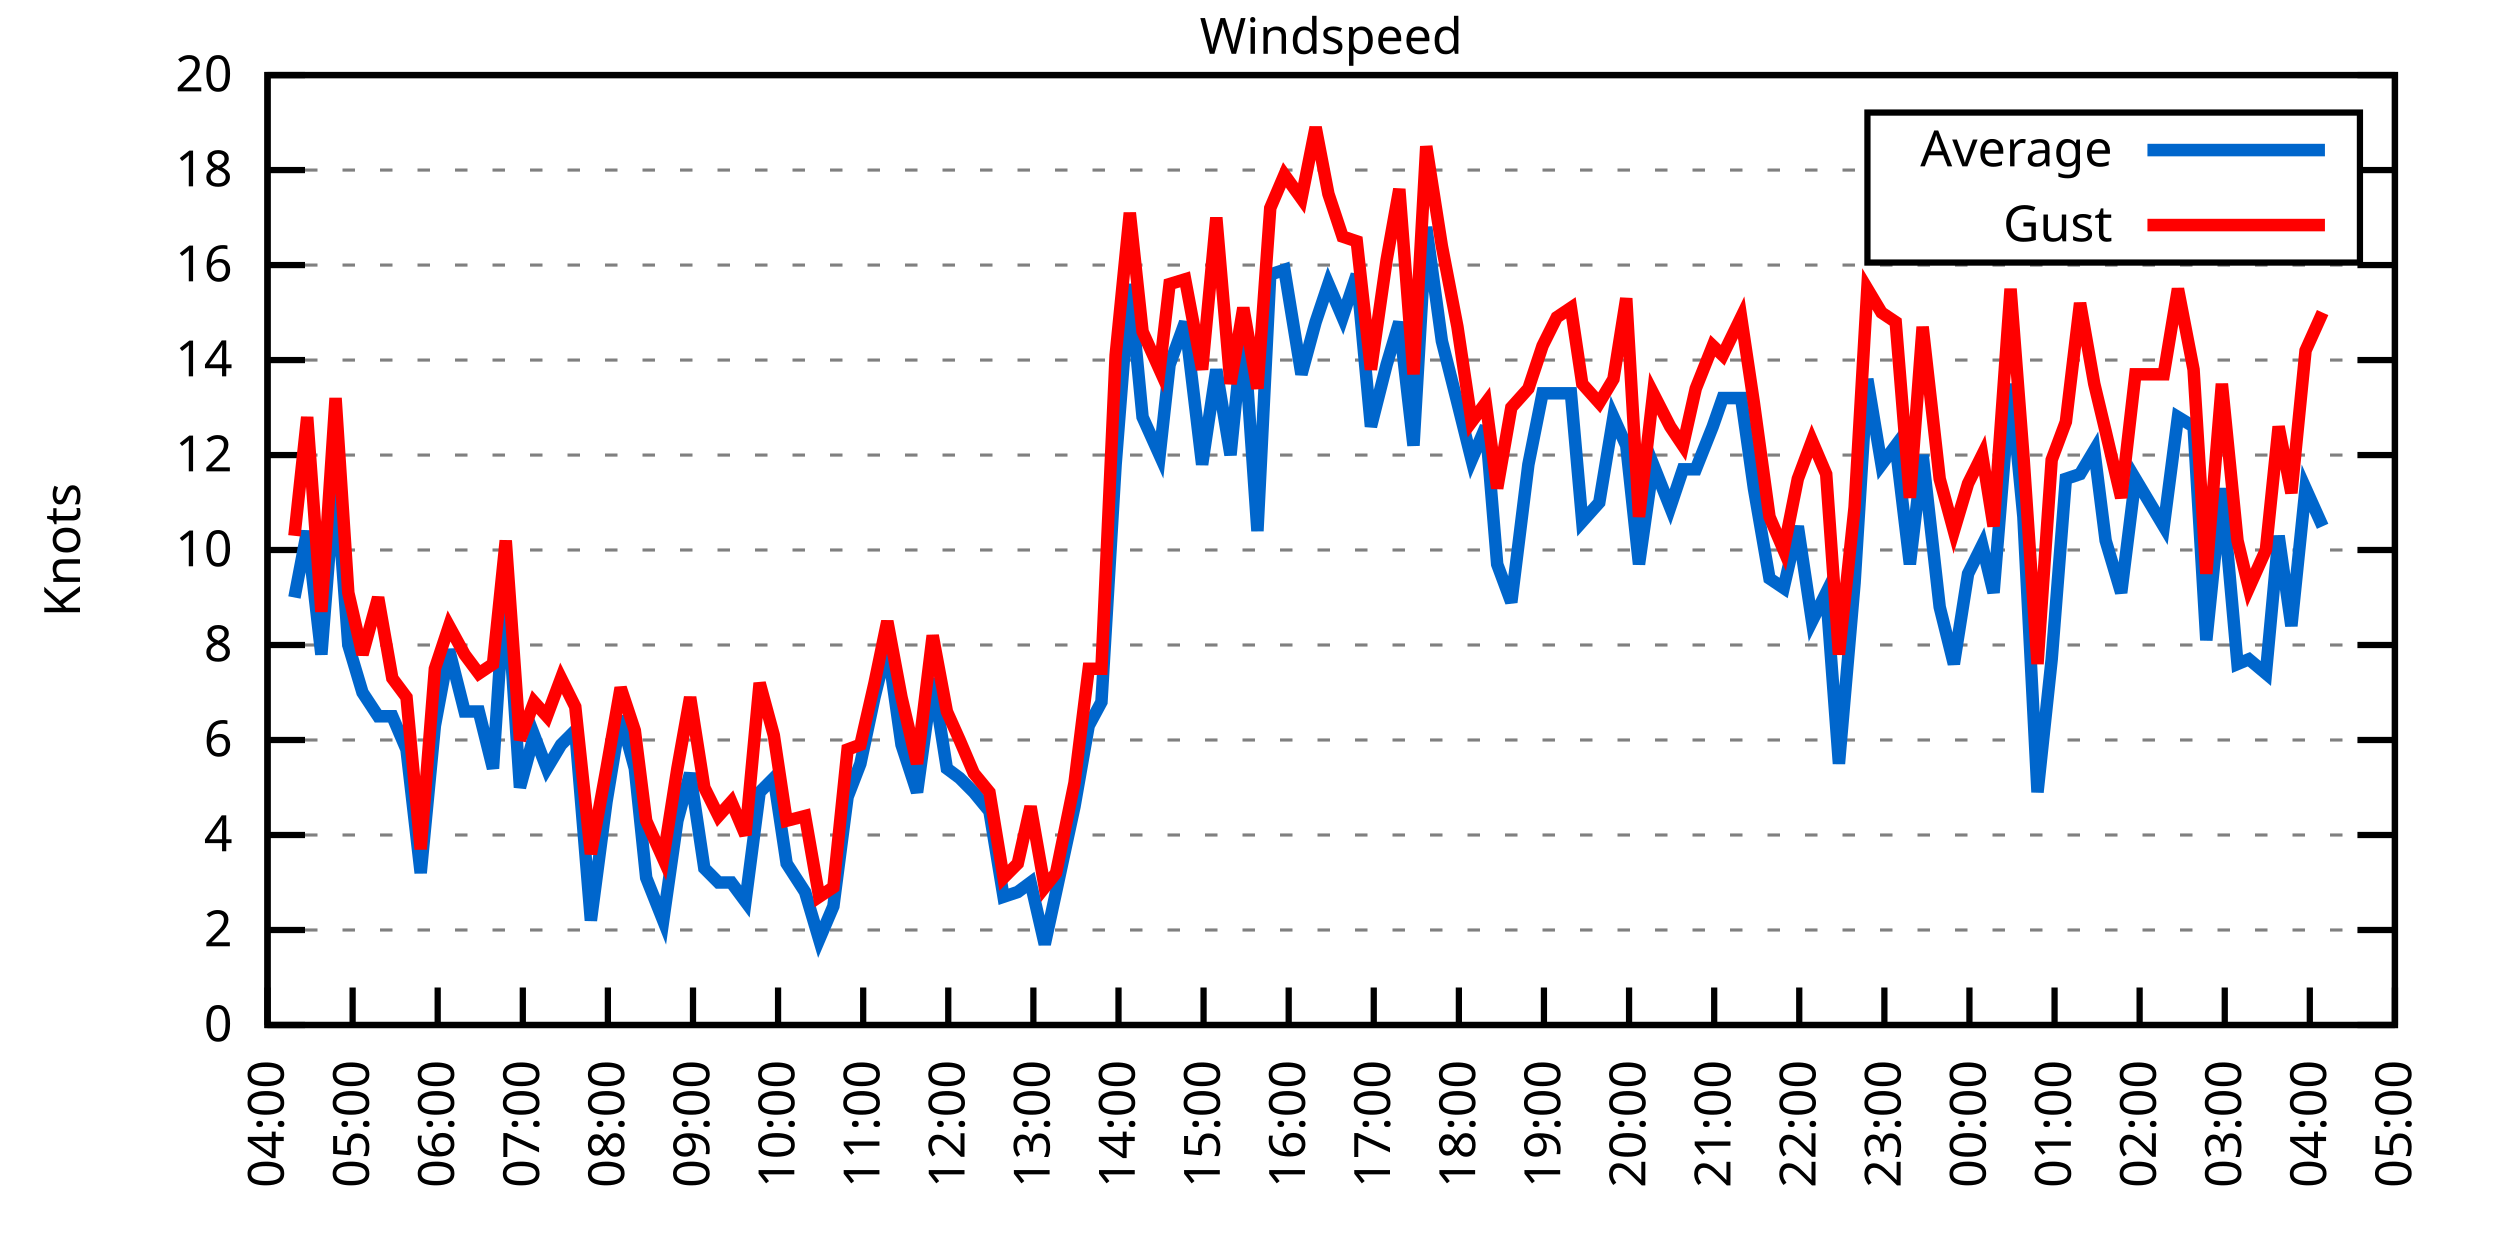
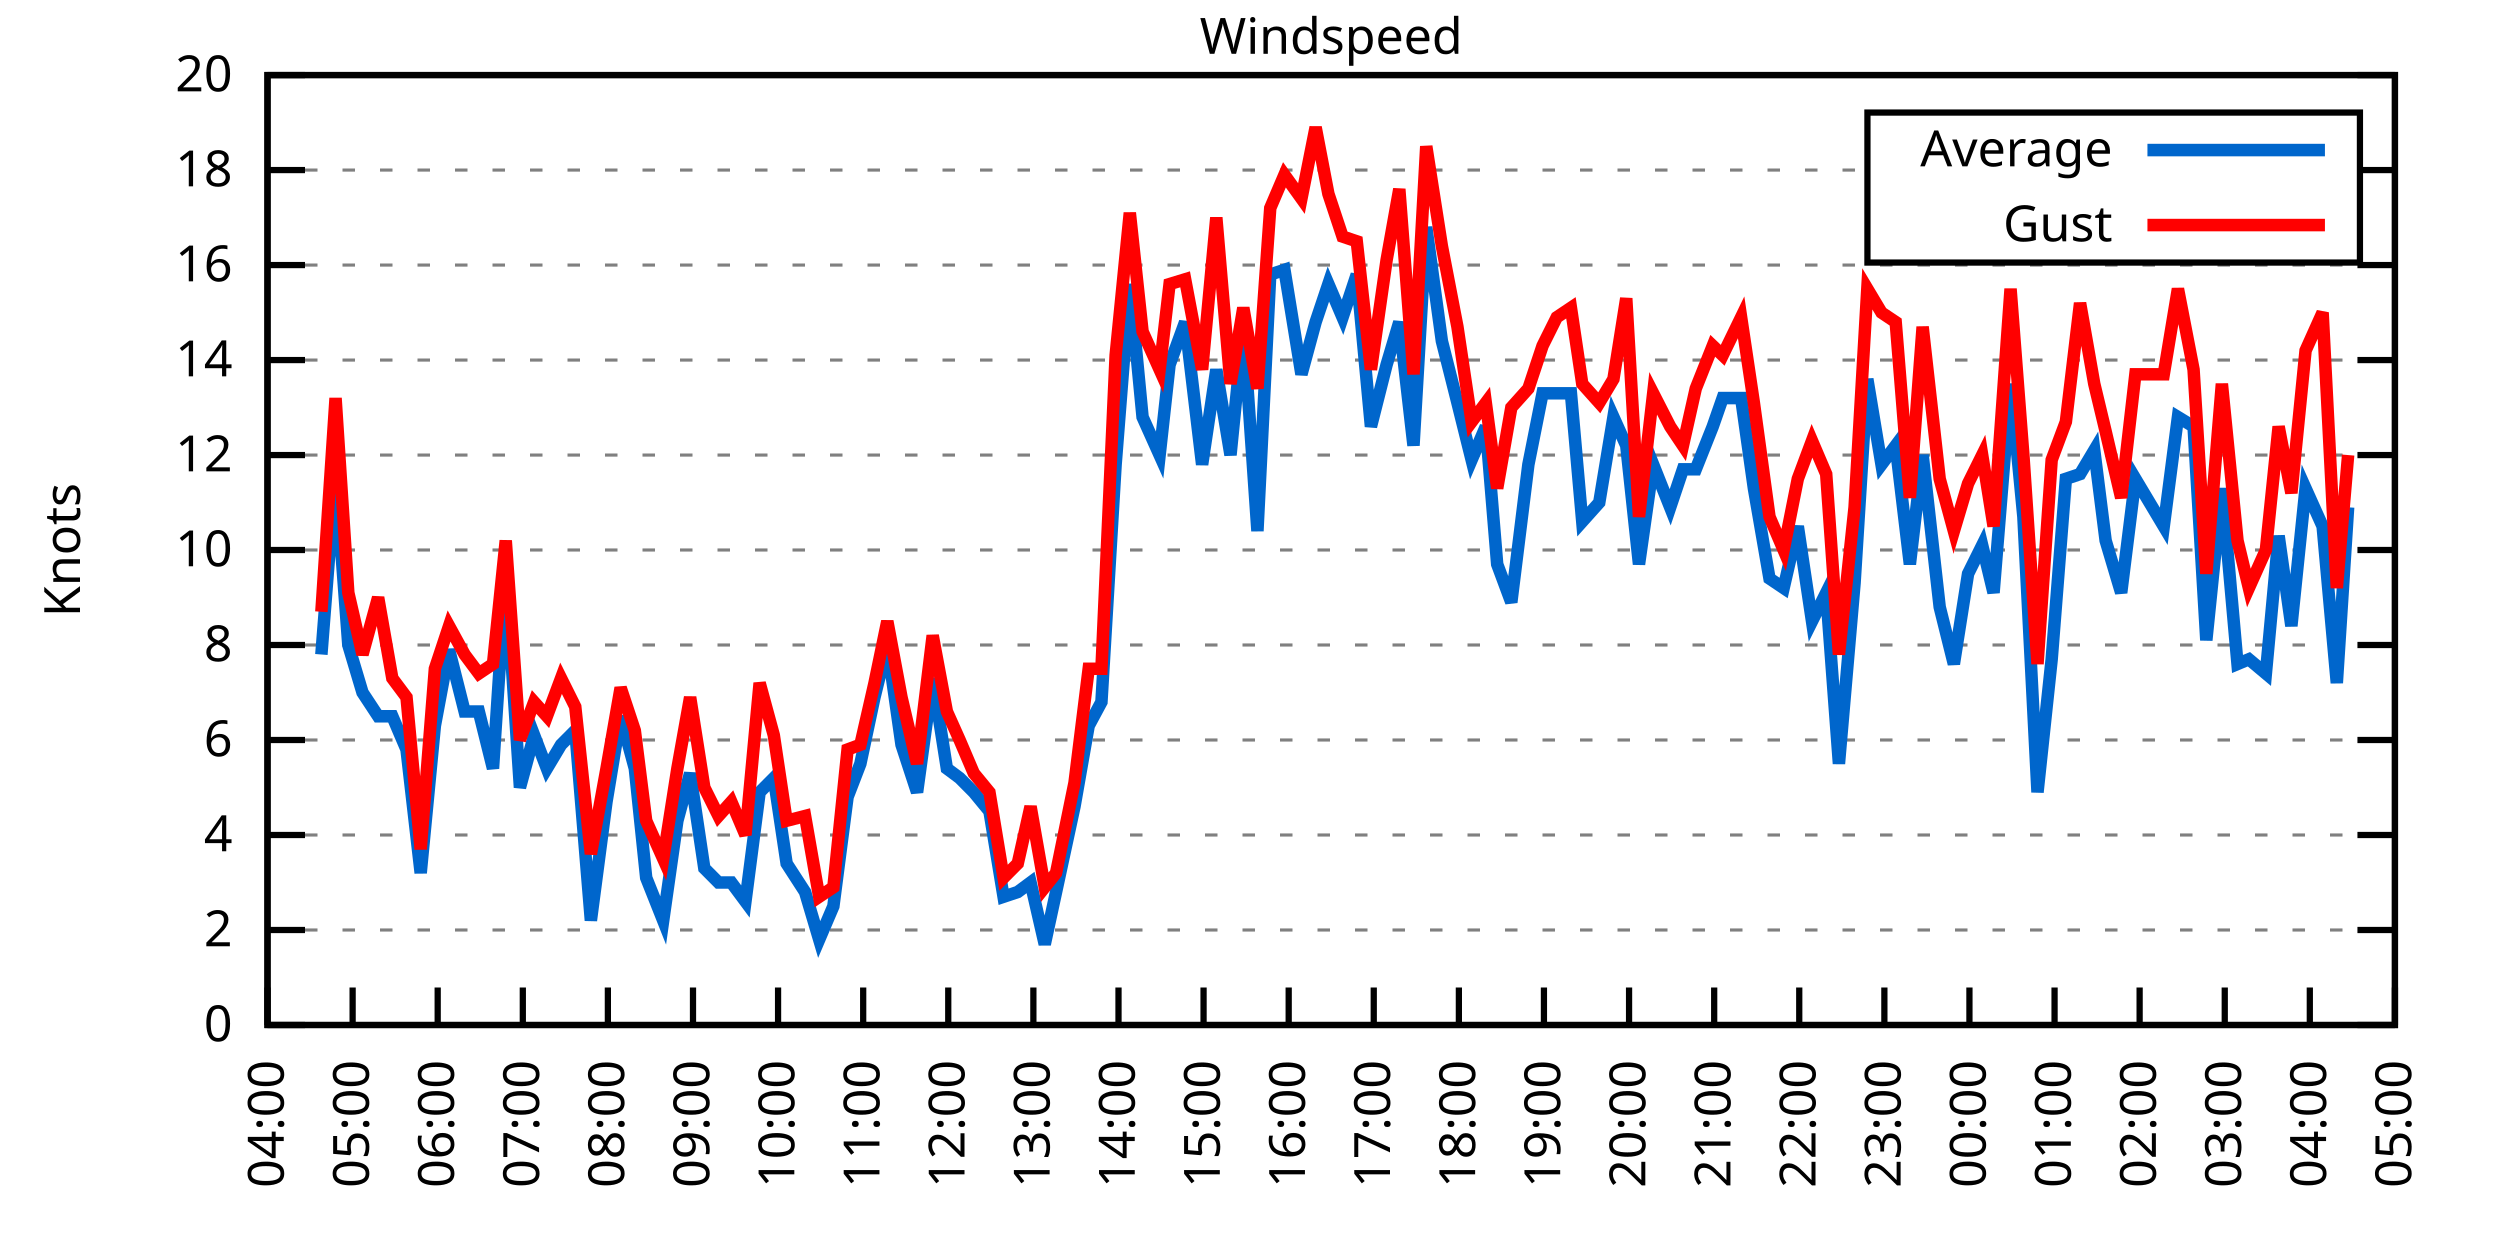
<svg xmlns="http://www.w3.org/2000/svg" xmlns:xlink="http://www.w3.org/1999/xlink" width="400" height="200" viewBox="0 0 400 200">
  <g id="gnuplot_canvas">
    <rect x="0" y="0" width="400" height="200" fill="none" />
    <defs>
      <circle id="gpDot" r="0.5" stroke-width="0.5" stroke="currentColor" />
      <path id="gpPt0" stroke-width="0.333" stroke="currentColor" d="M-1,0 h2 M0,-1 v2" />
      <path id="gpPt1" stroke-width="0.333" stroke="currentColor" d="M-1,-1 L1,1 M1,-1 L-1,1" />
      <path id="gpPt2" stroke-width="0.333" stroke="currentColor" d="M-1,0 L1,0 M0,-1 L0,1 M-1,-1 L1,1 M-1,1 L1,-1" />
      <rect id="gpPt3" stroke-width="0.333" stroke="currentColor" x="-1" y="-1" width="2" height="2" />
      <rect id="gpPt4" stroke-width="0.333" stroke="currentColor" fill="currentColor" x="-1" y="-1" width="2" height="2" />
      <circle id="gpPt5" stroke-width="0.333" stroke="currentColor" cx="0" cy="0" r="1" />
      <use xlink:href="#gpPt5" id="gpPt6" fill="currentColor" stroke="none" />
      <path id="gpPt7" stroke-width="0.333" stroke="currentColor" d="M0,-1.33 L-1.33,0.67 L1.33,0.67 z" />
      <use xlink:href="#gpPt7" id="gpPt8" fill="currentColor" stroke="none" />
      <use xlink:href="#gpPt7" id="gpPt9" stroke="currentColor" transform="rotate(180)" />
      <use xlink:href="#gpPt9" id="gpPt10" fill="currentColor" stroke="none" />
      <use xlink:href="#gpPt3" id="gpPt11" stroke="currentColor" transform="rotate(45)" />
      <use xlink:href="#gpPt11" id="gpPt12" fill="currentColor" stroke="none" />
      <path id="gpPt13" stroke-width="0.333" stroke="currentColor" d="M0,1.330 L1.265,0.411 L0.782,-1.067 L-0.782,-1.076 L-1.265,0.411 z" />
      <use xlink:href="#gpPt13" id="gpPt14" fill="currentColor" stroke="none" />
      <filter id="textbox" filterUnits="objectBoundingBox" x="0" y="0" height="1" width="1">
        <feFlood flood-color="white" flood-opacity="1" result="bgnd" />
        <feComposite in="SourceGraphic" in2="bgnd" operator="atop" />
      </filter>
      <filter id="greybox" filterUnits="objectBoundingBox" x="0" y="0" height="1" width="1">
        <feFlood flood-color="lightgrey" flood-opacity="1" result="grey" />
        <feComposite in="SourceGraphic" in2="grey" operator="atop" />
      </filter>
    </defs>
    <g fill="none" color="white" stroke="currentColor" stroke-width="1.00" stroke-linecap="butt" stroke-linejoin="miter">
</g>
    <g fill="none" color="black" stroke="currentColor" stroke-width="1.00" stroke-linecap="butt" stroke-linejoin="miter">
      <g stroke="none" shape-rendering="crispEdges">
        <polygon fill="rgb(255, 255, 255)" points="42.80,164.00 383.18,164.00 383.18,12.02 42.80,12.02 " />
      </g>
    </g>
    <g fill="none" color="black" stroke="currentColor" stroke-width="1.00" stroke-linecap="butt" stroke-linejoin="miter">
</g>
    <g fill="none" color="black" stroke="black" stroke-width="0.50" stroke-linecap="butt" stroke-linejoin="miter">
</g>
    <g fill="none" color="gray" stroke="currentColor" stroke-width="0.50" stroke-linecap="butt" stroke-linejoin="miter">
      <path stroke="gray" stroke-dasharray="2,4" class="gridline" d="M42.80,164.00 L383.19,164.00  " />
    </g>
    <g fill="none" color="gray" stroke="gray" stroke-width="1.00" stroke-linecap="butt" stroke-linejoin="miter">
</g>
    <g fill="none" color="black" stroke="currentColor" stroke-width="1.00" stroke-linecap="butt" stroke-linejoin="miter">
      <path stroke="black" d="M42.80,164.00 L48.80,164.00 M383.19,164.00 L377.19,164.00  " />
      <g transform="translate(37.20,166.60)" stroke="none" fill="black" font-family="Sans" font-size="8.00" text-anchor="end">
        <text>
          <tspan font-family="Sans"> 0</tspan>
        </text>
      </g>
    </g>
    <g fill="none" color="black" stroke="currentColor" stroke-width="1.00" stroke-linecap="butt" stroke-linejoin="miter">
</g>
    <g fill="none" color="black" stroke="black" stroke-width="0.50" stroke-linecap="butt" stroke-linejoin="miter">
</g>
    <g fill="none" color="gray" stroke="currentColor" stroke-width="0.50" stroke-linecap="butt" stroke-linejoin="miter">
      <path stroke="gray" stroke-dasharray="2,4" class="gridline" d="M42.80,148.80 L383.19,148.80  " />
    </g>
    <g fill="none" color="gray" stroke="gray" stroke-width="1.00" stroke-linecap="butt" stroke-linejoin="miter">
</g>
    <g fill="none" color="black" stroke="currentColor" stroke-width="1.00" stroke-linecap="butt" stroke-linejoin="miter">
      <path stroke="black" d="M42.80,148.80 L48.80,148.80 M383.19,148.80 L377.19,148.80  " />
      <g transform="translate(37.20,151.40)" stroke="none" fill="black" font-family="Sans" font-size="8.00" text-anchor="end">
        <text>
          <tspan font-family="Sans"> 2</tspan>
        </text>
      </g>
    </g>
    <g fill="none" color="black" stroke="currentColor" stroke-width="1.00" stroke-linecap="butt" stroke-linejoin="miter">
</g>
    <g fill="none" color="black" stroke="black" stroke-width="0.50" stroke-linecap="butt" stroke-linejoin="miter">
</g>
    <g fill="none" color="gray" stroke="currentColor" stroke-width="0.50" stroke-linecap="butt" stroke-linejoin="miter">
      <path stroke="gray" stroke-dasharray="2,4" class="gridline" d="M42.80,133.60 L383.19,133.60  " />
    </g>
    <g fill="none" color="gray" stroke="gray" stroke-width="1.00" stroke-linecap="butt" stroke-linejoin="miter">
</g>
    <g fill="none" color="black" stroke="currentColor" stroke-width="1.00" stroke-linecap="butt" stroke-linejoin="miter">
      <path stroke="black" d="M42.80,133.60 L48.80,133.60 M383.19,133.60 L377.19,133.60  " />
      <g transform="translate(37.20,136.20)" stroke="none" fill="black" font-family="Sans" font-size="8.00" text-anchor="end">
        <text>
          <tspan font-family="Sans"> 4</tspan>
        </text>
      </g>
    </g>
    <g fill="none" color="black" stroke="currentColor" stroke-width="1.00" stroke-linecap="butt" stroke-linejoin="miter">
</g>
    <g fill="none" color="black" stroke="black" stroke-width="0.50" stroke-linecap="butt" stroke-linejoin="miter">
</g>
    <g fill="none" color="gray" stroke="currentColor" stroke-width="0.50" stroke-linecap="butt" stroke-linejoin="miter">
      <path stroke="gray" stroke-dasharray="2,4" class="gridline" d="M42.80,118.40 L383.19,118.40  " />
    </g>
    <g fill="none" color="gray" stroke="gray" stroke-width="1.00" stroke-linecap="butt" stroke-linejoin="miter">
</g>
    <g fill="none" color="black" stroke="currentColor" stroke-width="1.00" stroke-linecap="butt" stroke-linejoin="miter">
      <path stroke="black" d="M42.80,118.40 L48.80,118.40 M383.19,118.40 L377.19,118.40  " />
      <g transform="translate(37.20,121.00)" stroke="none" fill="black" font-family="Sans" font-size="8.00" text-anchor="end">
        <text>
          <tspan font-family="Sans"> 6</tspan>
        </text>
      </g>
    </g>
    <g fill="none" color="black" stroke="currentColor" stroke-width="1.00" stroke-linecap="butt" stroke-linejoin="miter">
</g>
    <g fill="none" color="black" stroke="black" stroke-width="0.50" stroke-linecap="butt" stroke-linejoin="miter">
</g>
    <g fill="none" color="gray" stroke="currentColor" stroke-width="0.50" stroke-linecap="butt" stroke-linejoin="miter">
      <path stroke="gray" stroke-dasharray="2,4" class="gridline" d="M42.80,103.20 L383.19,103.20  " />
    </g>
    <g fill="none" color="gray" stroke="gray" stroke-width="1.00" stroke-linecap="butt" stroke-linejoin="miter">
</g>
    <g fill="none" color="black" stroke="currentColor" stroke-width="1.00" stroke-linecap="butt" stroke-linejoin="miter">
      <path stroke="black" d="M42.80,103.20 L48.80,103.20 M383.19,103.20 L377.19,103.20  " />
      <g transform="translate(37.20,105.80)" stroke="none" fill="black" font-family="Sans" font-size="8.00" text-anchor="end">
        <text>
          <tspan font-family="Sans"> 8</tspan>
        </text>
      </g>
    </g>
    <g fill="none" color="black" stroke="currentColor" stroke-width="1.00" stroke-linecap="butt" stroke-linejoin="miter">
</g>
    <g fill="none" color="black" stroke="black" stroke-width="0.50" stroke-linecap="butt" stroke-linejoin="miter">
</g>
    <g fill="none" color="gray" stroke="currentColor" stroke-width="0.50" stroke-linecap="butt" stroke-linejoin="miter">
      <path stroke="gray" stroke-dasharray="2,4" class="gridline" d="M42.80,88.00 L383.19,88.00  " />
    </g>
    <g fill="none" color="gray" stroke="gray" stroke-width="1.00" stroke-linecap="butt" stroke-linejoin="miter">
</g>
    <g fill="none" color="black" stroke="currentColor" stroke-width="1.00" stroke-linecap="butt" stroke-linejoin="miter">
      <path stroke="black" d="M42.80,88.00 L48.80,88.00 M383.19,88.00 L377.19,88.00  " />
      <g transform="translate(37.20,90.60)" stroke="none" fill="black" font-family="Sans" font-size="8.00" text-anchor="end">
        <text>
          <tspan font-family="Sans"> 10</tspan>
        </text>
      </g>
    </g>
    <g fill="none" color="black" stroke="currentColor" stroke-width="1.00" stroke-linecap="butt" stroke-linejoin="miter">
</g>
    <g fill="none" color="black" stroke="black" stroke-width="0.50" stroke-linecap="butt" stroke-linejoin="miter">
</g>
    <g fill="none" color="gray" stroke="currentColor" stroke-width="0.50" stroke-linecap="butt" stroke-linejoin="miter">
      <path stroke="gray" stroke-dasharray="2,4" class="gridline" d="M42.80,72.81 L383.19,72.81  " />
    </g>
    <g fill="none" color="gray" stroke="gray" stroke-width="1.00" stroke-linecap="butt" stroke-linejoin="miter">
</g>
    <g fill="none" color="black" stroke="currentColor" stroke-width="1.00" stroke-linecap="butt" stroke-linejoin="miter">
      <path stroke="black" d="M42.80,72.81 L48.80,72.81 M383.19,72.81 L377.19,72.81  " />
      <g transform="translate(37.20,75.41)" stroke="none" fill="black" font-family="Sans" font-size="8.00" text-anchor="end">
        <text>
          <tspan font-family="Sans"> 12</tspan>
        </text>
      </g>
    </g>
    <g fill="none" color="black" stroke="currentColor" stroke-width="1.00" stroke-linecap="butt" stroke-linejoin="miter">
</g>
    <g fill="none" color="black" stroke="black" stroke-width="0.50" stroke-linecap="butt" stroke-linejoin="miter">
</g>
    <g fill="none" color="gray" stroke="currentColor" stroke-width="0.50" stroke-linecap="butt" stroke-linejoin="miter">
      <path stroke="gray" stroke-dasharray="2,4" class="gridline" d="M42.80,57.61 L383.19,57.61  " />
    </g>
    <g fill="none" color="gray" stroke="gray" stroke-width="1.00" stroke-linecap="butt" stroke-linejoin="miter">
</g>
    <g fill="none" color="black" stroke="currentColor" stroke-width="1.00" stroke-linecap="butt" stroke-linejoin="miter">
      <path stroke="black" d="M42.80,57.61 L48.80,57.61 M383.19,57.61 L377.19,57.61  " />
      <g transform="translate(37.20,60.21)" stroke="none" fill="black" font-family="Sans" font-size="8.00" text-anchor="end">
        <text>
          <tspan font-family="Sans"> 14</tspan>
        </text>
      </g>
    </g>
    <g fill="none" color="black" stroke="currentColor" stroke-width="1.00" stroke-linecap="butt" stroke-linejoin="miter">
</g>
    <g fill="none" color="black" stroke="black" stroke-width="0.50" stroke-linecap="butt" stroke-linejoin="miter">
</g>
    <g fill="none" color="gray" stroke="currentColor" stroke-width="0.50" stroke-linecap="butt" stroke-linejoin="miter">
      <path stroke="gray" stroke-dasharray="2,4" class="gridline" d="M42.80,42.41 L383.19,42.41  " />
    </g>
    <g fill="none" color="gray" stroke="gray" stroke-width="1.00" stroke-linecap="butt" stroke-linejoin="miter">
</g>
    <g fill="none" color="black" stroke="currentColor" stroke-width="1.00" stroke-linecap="butt" stroke-linejoin="miter">
      <path stroke="black" d="M42.80,42.41 L48.80,42.41 M383.19,42.41 L377.19,42.41  " />
      <g transform="translate(37.20,45.01)" stroke="none" fill="black" font-family="Sans" font-size="8.00" text-anchor="end">
        <text>
          <tspan font-family="Sans"> 16</tspan>
        </text>
      </g>
    </g>
    <g fill="none" color="black" stroke="currentColor" stroke-width="1.00" stroke-linecap="butt" stroke-linejoin="miter">
</g>
    <g fill="none" color="black" stroke="black" stroke-width="0.50" stroke-linecap="butt" stroke-linejoin="miter">
</g>
    <g fill="none" color="gray" stroke="currentColor" stroke-width="0.50" stroke-linecap="butt" stroke-linejoin="miter">
      <path stroke="gray" stroke-dasharray="2,4" class="gridline" d="M42.80,27.21 L298.79,27.21 M377.59,27.21 L383.19,27.21  " />
    </g>
    <g fill="none" color="gray" stroke="gray" stroke-width="1.00" stroke-linecap="butt" stroke-linejoin="miter">
</g>
    <g fill="none" color="black" stroke="currentColor" stroke-width="1.00" stroke-linecap="butt" stroke-linejoin="miter">
      <path stroke="black" d="M42.80,27.21 L48.80,27.21 M383.19,27.21 L377.19,27.21  " />
      <g transform="translate(37.20,29.81)" stroke="none" fill="black" font-family="Sans" font-size="8.00" text-anchor="end">
        <text>
          <tspan font-family="Sans"> 18</tspan>
        </text>
      </g>
    </g>
    <g fill="none" color="black" stroke="currentColor" stroke-width="1.00" stroke-linecap="butt" stroke-linejoin="miter">
</g>
    <g fill="none" color="black" stroke="black" stroke-width="0.50" stroke-linecap="butt" stroke-linejoin="miter">
</g>
    <g fill="none" color="gray" stroke="currentColor" stroke-width="0.50" stroke-linecap="butt" stroke-linejoin="miter">
      <path stroke="gray" stroke-dasharray="2,4" class="gridline" d="M42.80,12.01 L383.19,12.01  " />
    </g>
    <g fill="none" color="gray" stroke="gray" stroke-width="1.00" stroke-linecap="butt" stroke-linejoin="miter">
</g>
    <g fill="none" color="black" stroke="currentColor" stroke-width="1.00" stroke-linecap="butt" stroke-linejoin="miter">
      <path stroke="black" d="M42.80,12.01 L48.80,12.01 M383.19,12.01 L377.19,12.01  " />
      <g transform="translate(37.20,14.61)" stroke="none" fill="black" font-family="Sans" font-size="8.00" text-anchor="end">
        <text>
          <tspan font-family="Sans"> 20</tspan>
        </text>
      </g>
    </g>
    <g fill="none" color="black" stroke="currentColor" stroke-width="1.00" stroke-linecap="butt" stroke-linejoin="miter">
      <path stroke="black" d="M42.80,164.00 L42.80,158.00  " />
      <g transform="translate(45.40,169.60) rotate(270.00)" stroke="none" fill="black" font-family="Sans" font-size="8.00" text-anchor="end">
        <text>
          <tspan font-family="Sans">04:00</tspan>
        </text>
      </g>
    </g>
    <g fill="none" color="black" stroke="currentColor" stroke-width="1.00" stroke-linecap="butt" stroke-linejoin="miter">
      <path stroke="black" d="M56.42,164.00 L56.42,158.00  " />
      <g transform="translate(59.02,169.60) rotate(270.00)" stroke="none" fill="black" font-family="Sans" font-size="8.00" text-anchor="end">
        <text>
          <tspan font-family="Sans">05:00</tspan>
        </text>
      </g>
    </g>
    <g fill="none" color="black" stroke="currentColor" stroke-width="1.00" stroke-linecap="butt" stroke-linejoin="miter">
      <path stroke="black" d="M70.03,164.00 L70.03,158.00  " />
      <g transform="translate(72.63,169.60) rotate(270.00)" stroke="none" fill="black" font-family="Sans" font-size="8.00" text-anchor="end">
        <text>
          <tspan font-family="Sans">06:00</tspan>
        </text>
      </g>
    </g>
    <g fill="none" color="black" stroke="currentColor" stroke-width="1.00" stroke-linecap="butt" stroke-linejoin="miter">
      <path stroke="black" d="M83.65,164.00 L83.65,158.00  " />
      <g transform="translate(86.25,169.60) rotate(270.00)" stroke="none" fill="black" font-family="Sans" font-size="8.00" text-anchor="end">
        <text>
          <tspan font-family="Sans">07:00</tspan>
        </text>
      </g>
    </g>
    <g fill="none" color="black" stroke="currentColor" stroke-width="1.00" stroke-linecap="butt" stroke-linejoin="miter">
      <path stroke="black" d="M97.26,164.00 L97.26,158.00  " />
      <g transform="translate(99.86,169.60) rotate(270.00)" stroke="none" fill="black" font-family="Sans" font-size="8.00" text-anchor="end">
        <text>
          <tspan font-family="Sans">08:00</tspan>
        </text>
      </g>
    </g>
    <g fill="none" color="black" stroke="currentColor" stroke-width="1.00" stroke-linecap="butt" stroke-linejoin="miter">
      <path stroke="black" d="M110.88,164.00 L110.88,158.00  " />
      <g transform="translate(113.48,169.60) rotate(270.00)" stroke="none" fill="black" font-family="Sans" font-size="8.00" text-anchor="end">
        <text>
          <tspan font-family="Sans">09:00</tspan>
        </text>
      </g>
    </g>
    <g fill="none" color="black" stroke="currentColor" stroke-width="1.00" stroke-linecap="butt" stroke-linejoin="miter">
      <path stroke="black" d="M124.49,164.00 L124.49,158.00  " />
      <g transform="translate(127.09,169.60) rotate(270.00)" stroke="none" fill="black" font-family="Sans" font-size="8.00" text-anchor="end">
        <text>
          <tspan font-family="Sans">10:00</tspan>
        </text>
      </g>
    </g>
    <g fill="none" color="black" stroke="currentColor" stroke-width="1.00" stroke-linecap="butt" stroke-linejoin="miter">
      <path stroke="black" d="M138.11,164.00 L138.11,158.00  " />
      <g transform="translate(140.71,169.60) rotate(270.00)" stroke="none" fill="black" font-family="Sans" font-size="8.00" text-anchor="end">
        <text>
          <tspan font-family="Sans">11:00</tspan>
        </text>
      </g>
    </g>
    <g fill="none" color="black" stroke="currentColor" stroke-width="1.00" stroke-linecap="butt" stroke-linejoin="miter">
      <path stroke="black" d="M151.72,164.00 L151.72,158.00  " />
      <g transform="translate(154.32,169.60) rotate(270.00)" stroke="none" fill="black" font-family="Sans" font-size="8.00" text-anchor="end">
        <text>
          <tspan font-family="Sans">12:00</tspan>
        </text>
      </g>
    </g>
    <g fill="none" color="black" stroke="currentColor" stroke-width="1.00" stroke-linecap="butt" stroke-linejoin="miter">
      <path stroke="black" d="M165.34,164.00 L165.34,158.00  " />
      <g transform="translate(167.94,169.60) rotate(270.00)" stroke="none" fill="black" font-family="Sans" font-size="8.00" text-anchor="end">
        <text>
          <tspan font-family="Sans">13:00</tspan>
        </text>
      </g>
    </g>
    <g fill="none" color="black" stroke="currentColor" stroke-width="1.00" stroke-linecap="butt" stroke-linejoin="miter">
      <path stroke="black" d="M178.96,164.00 L178.96,158.00  " />
      <g transform="translate(181.56,169.60) rotate(270.00)" stroke="none" fill="black" font-family="Sans" font-size="8.00" text-anchor="end">
        <text>
          <tspan font-family="Sans">14:00</tspan>
        </text>
      </g>
    </g>
    <g fill="none" color="black" stroke="currentColor" stroke-width="1.00" stroke-linecap="butt" stroke-linejoin="miter">
      <path stroke="black" d="M192.57,164.00 L192.57,158.00  " />
      <g transform="translate(195.17,169.60) rotate(270.00)" stroke="none" fill="black" font-family="Sans" font-size="8.00" text-anchor="end">
        <text>
          <tspan font-family="Sans">15:00</tspan>
        </text>
      </g>
    </g>
    <g fill="none" color="black" stroke="currentColor" stroke-width="1.00" stroke-linecap="butt" stroke-linejoin="miter">
      <path stroke="black" d="M206.19,164.00 L206.19,158.00  " />
      <g transform="translate(208.79,169.60) rotate(270.00)" stroke="none" fill="black" font-family="Sans" font-size="8.00" text-anchor="end">
        <text>
          <tspan font-family="Sans">16:00</tspan>
        </text>
      </g>
    </g>
    <g fill="none" color="black" stroke="currentColor" stroke-width="1.00" stroke-linecap="butt" stroke-linejoin="miter">
      <path stroke="black" d="M219.80,164.00 L219.80,158.00  " />
      <g transform="translate(222.40,169.60) rotate(270.00)" stroke="none" fill="black" font-family="Sans" font-size="8.00" text-anchor="end">
        <text>
          <tspan font-family="Sans">17:00</tspan>
        </text>
      </g>
    </g>
    <g fill="none" color="black" stroke="currentColor" stroke-width="1.00" stroke-linecap="butt" stroke-linejoin="miter">
      <path stroke="black" d="M233.42,164.00 L233.42,158.00  " />
      <g transform="translate(236.02,169.60) rotate(270.00)" stroke="none" fill="black" font-family="Sans" font-size="8.00" text-anchor="end">
        <text>
          <tspan font-family="Sans">18:00</tspan>
        </text>
      </g>
    </g>
    <g fill="none" color="black" stroke="currentColor" stroke-width="1.00" stroke-linecap="butt" stroke-linejoin="miter">
      <path stroke="black" d="M247.03,164.00 L247.03,158.00  " />
      <g transform="translate(249.63,169.60) rotate(270.00)" stroke="none" fill="black" font-family="Sans" font-size="8.00" text-anchor="end">
        <text>
          <tspan font-family="Sans">19:00</tspan>
        </text>
      </g>
    </g>
    <g fill="none" color="black" stroke="currentColor" stroke-width="1.00" stroke-linecap="butt" stroke-linejoin="miter">
      <path stroke="black" d="M260.65,164.00 L260.65,158.00  " />
      <g transform="translate(263.25,169.60) rotate(270.00)" stroke="none" fill="black" font-family="Sans" font-size="8.00" text-anchor="end">
        <text>
          <tspan font-family="Sans">20:00</tspan>
        </text>
      </g>
    </g>
    <g fill="none" color="black" stroke="currentColor" stroke-width="1.00" stroke-linecap="butt" stroke-linejoin="miter">
      <path stroke="black" d="M274.27,164.00 L274.27,158.00  " />
      <g transform="translate(276.87,169.60) rotate(270.00)" stroke="none" fill="black" font-family="Sans" font-size="8.00" text-anchor="end">
        <text>
          <tspan font-family="Sans">21:00</tspan>
        </text>
      </g>
    </g>
    <g fill="none" color="black" stroke="currentColor" stroke-width="1.00" stroke-linecap="butt" stroke-linejoin="miter">
      <path stroke="black" d="M287.88,164.00 L287.88,158.00  " />
      <g transform="translate(290.48,169.60) rotate(270.00)" stroke="none" fill="black" font-family="Sans" font-size="8.00" text-anchor="end">
        <text>
          <tspan font-family="Sans">22:00</tspan>
        </text>
      </g>
    </g>
    <g fill="none" color="black" stroke="currentColor" stroke-width="1.00" stroke-linecap="butt" stroke-linejoin="miter">
      <path stroke="black" d="M301.50,164.00 L301.50,158.00  " />
      <g transform="translate(304.10,169.60) rotate(270.00)" stroke="none" fill="black" font-family="Sans" font-size="8.00" text-anchor="end">
        <text>
          <tspan font-family="Sans">23:00</tspan>
        </text>
      </g>
    </g>
    <g fill="none" color="black" stroke="currentColor" stroke-width="1.00" stroke-linecap="butt" stroke-linejoin="miter">
      <path stroke="black" d="M315.11,164.00 L315.11,158.00  " />
      <g transform="translate(317.71,169.60) rotate(270.00)" stroke="none" fill="black" font-family="Sans" font-size="8.00" text-anchor="end">
        <text>
          <tspan font-family="Sans">00:00</tspan>
        </text>
      </g>
    </g>
    <g fill="none" color="black" stroke="currentColor" stroke-width="1.00" stroke-linecap="butt" stroke-linejoin="miter">
      <path stroke="black" d="M328.73,164.00 L328.73,158.00  " />
      <g transform="translate(331.33,169.60) rotate(270.00)" stroke="none" fill="black" font-family="Sans" font-size="8.00" text-anchor="end">
        <text>
          <tspan font-family="Sans">01:00</tspan>
        </text>
      </g>
    </g>
    <g fill="none" color="black" stroke="currentColor" stroke-width="1.00" stroke-linecap="butt" stroke-linejoin="miter">
      <path stroke="black" d="M342.34,164.00 L342.34,158.00  " />
      <g transform="translate(344.94,169.60) rotate(270.00)" stroke="none" fill="black" font-family="Sans" font-size="8.00" text-anchor="end">
        <text>
          <tspan font-family="Sans">02:00</tspan>
        </text>
      </g>
    </g>
    <g fill="none" color="black" stroke="currentColor" stroke-width="1.00" stroke-linecap="butt" stroke-linejoin="miter">
      <path stroke="black" d="M355.96,164.00 L355.96,158.00  " />
      <g transform="translate(358.56,169.60) rotate(270.00)" stroke="none" fill="black" font-family="Sans" font-size="8.00" text-anchor="end">
        <text>
          <tspan font-family="Sans">03:00</tspan>
        </text>
      </g>
    </g>
    <g fill="none" color="black" stroke="currentColor" stroke-width="1.00" stroke-linecap="butt" stroke-linejoin="miter">
      <path stroke="black" d="M369.57,164.00 L369.57,158.00  " />
      <g transform="translate(372.17,169.60) rotate(270.00)" stroke="none" fill="black" font-family="Sans" font-size="8.00" text-anchor="end">
        <text>
          <tspan font-family="Sans">04:00</tspan>
        </text>
      </g>
    </g>
    <g fill="none" color="black" stroke="currentColor" stroke-width="1.00" stroke-linecap="butt" stroke-linejoin="miter">
      <path stroke="black" d="M383.19,164.00 L383.19,158.00  " />
      <g transform="translate(385.79,169.60) rotate(270.00)" stroke="none" fill="black" font-family="Sans" font-size="8.00" text-anchor="end">
        <text>
          <tspan font-family="Sans">05:00</tspan>
        </text>
      </g>
    </g>
    <g fill="none" color="black" stroke="currentColor" stroke-width="1.00" stroke-linecap="butt" stroke-linejoin="miter">
</g>
    <g fill="none" color="black" stroke="currentColor" stroke-width="1.00" stroke-linecap="butt" stroke-linejoin="miter">
      <path stroke="black" d="M42.80,12.01 L42.80,164.00 L383.19,164.00 L383.19,12.01 L42.80,12.01 Z  " />
    </g>
    <g fill="none" color="black" stroke="currentColor" stroke-width="1.00" stroke-linecap="butt" stroke-linejoin="miter">
</g>
    <g fill="none" color="black" stroke="currentColor" stroke-width="1.00" stroke-linecap="butt" stroke-linejoin="miter">
      <path stroke="black" d="M298.79,42.01 L298.79,18.01 L377.59,18.01 L377.59,42.01 L298.79,42.01 Z  " />
    </g>
    <g id="Windspeed_plot_1">
      <g fill="none" color="white" stroke="black" stroke-width="2.00" stroke-linecap="butt" stroke-linejoin="miter">
</g>
      <g fill="none" color="black" stroke="currentColor" stroke-width="2.00" stroke-linecap="butt" stroke-linejoin="miter">
        <g transform="translate(337.99,26.61)" stroke="none" fill="black" font-family="Sans" font-size="8.00" text-anchor="end">
          <text>
            <tspan font-family="Sans">Average</tspan>
          </text>
        </g>
      </g>
      <g fill="none" color="black" stroke="currentColor" stroke-width="2.00" stroke-linecap="butt" stroke-linejoin="miter">
-         <path stroke="rgb(  0, 102, 204)" d="M343.59,24.01 L371.99,24.01 M47.11,95.60 L49.15,84.97 L51.42,104.72 L53.69,75.85 L55.73,103.20 L58.00,110.80   L60.50,114.60 L62.77,114.60 L65.04,119.92 L67.31,139.68 L69.58,116.12 L71.85,103.96 L74.34,113.84 L76.61,113.84   L78.88,122.96 L80.92,91.80 L83.19,126.00 L85.46,117.64 L87.50,122.96 L89.77,119.16 L92.04,116.88 L94.54,147.28   L97.04,128.28 L99.30,114.60 L101.57,122.96 L103.39,140.44 L106.11,147.28 L108.38,131.32 L110.42,123.72 L112.69,138.92   L114.96,141.20 L117.01,141.20 L119.27,144.24 L121.54,126.76 L123.81,124.48 L125.86,138.16 L128.81,142.72 L131.07,150.32   L133.34,145.00 L135.61,127.52 L137.66,122.20 L139.92,111.56 L141.97,103.20 L144.24,119.16 L146.73,126.76 L149.23,108.52   L151.50,122.96 L153.54,124.48 L155.81,126.76 L158.31,129.80 L160.57,143.48 L162.84,142.72 L164.89,141.20 L167.16,151.08   L168.97,142.72 L171.92,129.04 L174.19,116.12 L176.23,112.32 L178.50,74.33 L180.77,45.45 L182.81,66.73 L185.54,72.81   L187.13,58.37 L189.62,51.53 L192.34,74.33 L194.61,59.13 L196.88,72.81 L198.93,52.29 L201.19,84.97 L203.24,43.93   L205.51,43.17 L208.23,59.89 L210.50,51.53 L212.54,45.45 L214.81,50.77 L217.08,43.93 L219.35,68.25 L221.85,58.37   L223.89,51.53 L226.16,71.29 L228.20,36.33 L230.70,54.57 L233.19,64.45 L235.46,73.57 L237.73,68.25 L239.55,90.28   L241.81,96.36 L244.54,74.33 L246.81,62.93 L249.08,62.93 L251.35,62.93 L253.16,83.45 L255.88,80.41 L258.15,66.73   L260.20,71.29 L262.24,90.28 L264.51,74.33 L267.23,81.17 L269.27,75.09 L271.32,75.09 L274.04,68.25 L275.63,63.69   L278.58,63.69 L280.62,78.13 L283.12,92.56 L285.38,94.08 L287.65,84.21 L289.92,99.40 L292.19,94.84 L294.23,122.20   L296.73,93.32 L298.77,60.65 L301.04,74.33 L303.31,71.29 L305.58,90.28 L307.62,72.81 L310.35,97.12 L312.62,106.24   L314.89,91.80 L317.15,87.25 L318.97,94.84 L321.69,61.41 L323.74,82.69 L326.00,126.76 L328.27,105.48 L330.54,76.61   L332.81,75.85 L335.08,72.05 L336.90,86.49 L339.39,94.84 L341.66,76.61 L346.20,84.21 L348.47,66.73 L350.97,68.25   L353.01,102.44 L355.50,78.13 L358.00,106.24 L359.82,105.48 L362.54,107.76 L364.58,85.73 L366.62,100.16 L368.89,78.13   L371.62,84.21  " />
+         <path stroke="rgb(  0, 102, 204)" d="M343.59,24.01 L371.99,24.01 M51.42,104.72 L53.69,75.85 L55.73,103.20 L58.00,110.80 L60.50,114.60 L62.77,114.60   L65.04,119.92 L67.31,139.68 L69.58,116.12 L71.85,103.96 L74.34,113.84 L76.61,113.84 L78.88,122.96 L80.92,91.80   L83.19,126.00 L85.46,117.64 L87.50,122.96 L89.77,119.16 L92.04,116.88 L94.54,147.28 L97.04,128.28 L99.30,114.60   L101.57,122.96 L103.39,140.44 L106.11,147.28 L108.38,131.32 L110.42,123.72 L112.69,138.92 L114.96,141.20 L117.01,141.20   L119.27,144.24 L121.54,126.76 L123.81,124.48 L125.86,138.16 L128.81,142.72 L131.07,150.32 L133.34,145.00 L135.61,127.52   L137.66,122.20 L139.92,111.56 L141.97,103.20 L144.24,119.16 L146.73,126.76 L149.23,108.52 L151.50,122.96 L153.54,124.48   L155.81,126.76 L158.31,129.80 L160.57,143.48 L162.84,142.72 L164.89,141.20 L167.16,151.08 L168.97,142.72 L171.92,129.04   L174.19,116.12 L176.23,112.32 L178.50,74.33 L180.77,45.45 L182.81,66.73 L185.54,72.81 L187.13,58.37 L189.62,51.53   L192.34,74.33 L194.61,59.13 L196.88,72.81 L198.93,52.29 L201.19,84.97 L203.24,43.93 L205.51,43.17 L208.23,59.89   L210.50,51.53 L212.54,45.45 L214.81,50.77 L217.08,43.93 L219.35,68.25 L221.85,58.37 L223.89,51.53 L226.16,71.29   L228.20,36.33 L230.70,54.57 L233.19,64.45 L235.46,73.57 L237.73,68.25 L239.55,90.28 L241.81,96.36 L244.54,74.33   L246.81,62.93 L249.08,62.93 L251.35,62.93 L253.16,83.45 L255.88,80.41 L258.15,66.73 L260.20,71.29 L262.24,90.28   L264.51,74.33 L267.23,81.17 L269.27,75.09 L271.32,75.09 L274.04,68.25 L275.63,63.69 L278.58,63.69 L280.62,78.13   L283.12,92.56 L285.38,94.08 L287.65,84.21 L289.92,99.40 L292.19,94.84 L294.23,122.20 L296.73,93.32 L298.77,60.65   L301.04,74.33 L303.31,71.29 L305.58,90.28 L307.62,72.81 L310.35,97.12 L312.62,106.24 L314.89,91.80 L317.15,87.25   L318.97,94.84 L321.69,61.41 L323.74,82.69 L326.00,126.76 L328.27,105.48 L330.54,76.61 L332.81,75.85 L335.08,72.05   L336.90,86.49 L339.39,94.84 L341.66,76.61 L346.20,84.21 L348.47,66.73 L350.97,68.25 L353.01,102.44 L355.50,78.13   L358.00,106.24 L359.82,105.48 L362.54,107.76 L364.58,85.73 L366.62,100.16 L368.89,78.13 L371.62,84.21 L373.89,109.28   L375.70,81.17  " />
      </g>
    </g>
    <g id="Windspeed_plot_2">
      <g fill="none" color="black" stroke="currentColor" stroke-width="2.00" stroke-linecap="butt" stroke-linejoin="miter">
        <g transform="translate(337.99,38.61)" stroke="none" fill="black" font-family="Sans" font-size="8.00" text-anchor="end">
          <text>
            <tspan font-family="Sans">Gust</tspan>
          </text>
        </g>
      </g>
      <g fill="none" color="black" stroke="currentColor" stroke-width="2.00" stroke-linecap="butt" stroke-linejoin="miter">
-         <path stroke="rgb(255,   0,   0)" d="M343.59,36.01 L371.99,36.01 M47.11,85.73 L49.15,66.73 L51.42,97.88 L53.69,63.69 L55.73,94.84 L58.00,104.72   L60.50,95.60 L62.77,108.52 L65.04,111.56 L67.31,135.88 L69.58,107.00 L71.85,100.16 L74.34,104.72 L76.61,107.76   L78.88,106.24 L80.92,86.49 L83.19,118.40 L85.46,112.32 L87.50,114.60 L89.77,108.52 L92.04,113.08 L94.54,136.64   L97.04,122.96 L99.30,110.04 L101.57,116.88 L103.39,131.32 L106.11,137.40 L108.38,122.96 L110.42,111.56 L112.69,126.00   L114.96,130.56 L117.01,128.28 L119.27,133.60 L121.54,109.28 L123.81,117.64 L125.86,131.32 L128.81,130.56 L131.07,143.48   L133.34,141.96 L135.61,119.92 L137.66,119.16 L139.92,109.28 L141.97,99.40 L144.24,111.56 L146.73,122.20 L149.23,101.68   L151.50,113.84 L153.54,118.40 L155.81,123.72 L158.31,126.76 L160.57,140.44 L162.84,138.16 L164.89,129.04 L167.16,141.96   L168.97,139.68 L171.92,125.24 L174.19,107.00 L176.23,107.00 L178.50,56.85 L180.77,34.05 L182.81,53.05 L185.54,59.13   L187.13,45.45 L189.62,44.69 L192.34,59.13 L194.61,34.81 L196.88,61.41 L198.93,49.25 L201.19,62.17 L203.24,33.29   L205.51,27.97 L208.23,31.77 L210.50,20.37 L212.54,31.01 L214.81,37.85 L217.08,38.61 L219.35,59.13 L221.85,41.65   L223.89,30.25 L226.16,59.89 L228.20,23.41 L230.70,39.37 L233.19,52.29 L235.46,67.49 L237.73,64.45 L239.55,78.13   L241.81,65.21 L244.54,62.17 L246.81,55.33 L249.08,50.77 L251.35,49.25 L253.16,61.41 L255.88,64.45 L258.15,60.65   L260.20,47.73 L262.24,82.69 L264.51,62.93 L267.23,68.25 L269.27,71.29 L271.32,62.17 L274.04,55.33 L275.63,56.85   L278.58,50.77 L280.62,64.45 L283.12,82.69 L285.38,88.00 L287.65,76.61 L289.92,70.53 L292.19,75.85 L294.23,104.72   L296.73,81.17 L298.77,46.21 L301.04,50.01 L303.31,51.53 L305.58,79.65 L307.62,52.29 L310.35,76.61 L312.62,84.97   L314.89,77.37 L317.15,72.81 L318.97,84.21 L321.69,46.21 L323.74,72.81 L326.00,106.24 L328.27,73.57 L330.54,67.49   L332.81,48.49 L335.08,61.41 L336.90,69.01 L339.39,79.65 L341.66,59.89 L346.20,59.89 L348.47,46.21 L350.97,59.13   L353.01,91.80 L355.50,61.41 L358.00,86.49 L359.82,94.08 L362.54,88.00 L364.58,68.25 L366.62,78.89 L368.89,56.09   L371.62,50.01  " />
+         <path stroke="rgb(255,   0,   0)" d="M343.59,36.01 L371.99,36.01 M51.42,97.88 L53.69,63.69 L55.73,94.84 L58.00,104.72 L60.50,95.60 L62.77,108.52   L65.04,111.56 L67.31,135.88 L69.58,107.00 L71.85,100.16 L74.34,104.72 L76.61,107.76 L78.88,106.24 L80.92,86.49   L83.19,118.40 L85.46,112.32 L87.50,114.60 L89.77,108.52 L92.04,113.08 L94.54,136.64 L97.04,122.96 L99.30,110.04   L101.57,116.88 L103.39,131.32 L106.11,137.40 L108.38,122.96 L110.42,111.56 L112.69,126.00 L114.96,130.56 L117.01,128.28   L119.27,133.60 L121.54,109.28 L123.81,117.64 L125.86,131.32 L128.81,130.56 L131.07,143.48 L133.34,141.96 L135.61,119.92   L137.66,119.16 L139.92,109.28 L141.97,99.40 L144.24,111.56 L146.73,122.20 L149.23,101.68 L151.50,113.84 L153.54,118.40   L155.81,123.72 L158.31,126.76 L160.57,140.44 L162.84,138.16 L164.89,129.04 L167.16,141.96 L168.97,139.68 L171.92,125.24   L174.19,107.00 L176.23,107.00 L178.50,56.85 L180.77,34.05 L182.81,53.05 L185.54,59.13 L187.13,45.45 L189.62,44.69   L192.34,59.13 L194.61,34.81 L196.88,61.41 L198.93,49.25 L201.19,62.17 L203.24,33.29 L205.51,27.97 L208.23,31.77   L210.50,20.37 L212.54,31.01 L214.81,37.85 L217.08,38.61 L219.35,59.13 L221.85,41.65 L223.89,30.25 L226.16,59.89   L228.20,23.41 L230.70,39.37 L233.19,52.29 L235.46,67.49 L237.73,64.45 L239.55,78.13 L241.81,65.21 L244.54,62.17   L246.81,55.33 L249.08,50.77 L251.35,49.25 L253.16,61.41 L255.88,64.45 L258.15,60.65 L260.20,47.73 L262.24,82.69   L264.51,62.93 L267.23,68.25 L269.27,71.29 L271.32,62.17 L274.04,55.33 L275.63,56.85 L278.58,50.77 L280.62,64.45   L283.12,82.69 L285.38,88.00 L287.65,76.61 L289.92,70.53 L292.19,75.85 L294.23,104.72 L296.73,81.17 L298.77,46.21   L301.04,50.01 L303.31,51.53 L305.58,79.65 L307.62,52.29 L310.35,76.61 L312.62,84.97 L314.89,77.37 L317.15,72.81   L318.97,84.21 L321.69,46.21 L323.74,72.81 L326.00,106.24 L328.27,73.57 L330.54,67.49 L332.81,48.49 L335.08,61.41   L336.90,69.01 L339.39,79.65 L341.66,59.89 L346.20,59.89 L348.47,46.21 L350.97,59.13 L353.01,91.80 L355.50,61.41   L358.00,86.49 L359.82,94.08 L362.54,88.00 L364.58,68.25 L366.62,78.89 L368.89,56.09 L371.62,50.01 L373.89,94.08   L375.70,72.81  " />
      </g>
    </g>
    <g fill="none" color="black" stroke="currentColor" stroke-width="2.00" stroke-linecap="butt" stroke-linejoin="miter">
</g>
    <g fill="none" color="black" stroke="black" stroke-width="1.00" stroke-linecap="butt" stroke-linejoin="miter">
</g>
    <g fill="none" color="black" stroke="currentColor" stroke-width="1.00" stroke-linecap="butt" stroke-linejoin="miter">
      <path stroke="black" d="M42.80,12.01 L42.80,164.00 L383.19,164.00 L383.19,12.01 L42.80,12.01 Z  " />
      <g transform="translate(12.80,88.01) rotate(270.00)" stroke="none" fill="black" font-family="Sans" font-size="8.00" text-anchor="middle">
        <text>
          <tspan font-family="Sans">Knots</tspan>
        </text>
      </g>
    </g>
    <g fill="none" color="black" stroke="currentColor" stroke-width="1.00" stroke-linecap="butt" stroke-linejoin="miter">
</g>
    <g fill="none" color="black" stroke="currentColor" stroke-width="1.00" stroke-linecap="butt" stroke-linejoin="miter">
      <g transform="translate(212.99,8.61)" stroke="none" fill="black" font-family="Sans" font-size="8.00" text-anchor="middle">
        <text>
          <tspan font-family="Sans">Windspeed</tspan>
        </text>
      </g>
    </g>
    <g fill="none" color="black" stroke="currentColor" stroke-width="1.00" stroke-linecap="butt" stroke-linejoin="miter">
</g>
  </g>
</svg>
